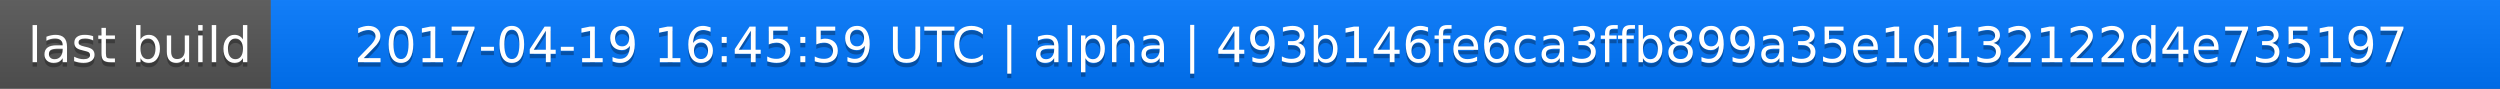
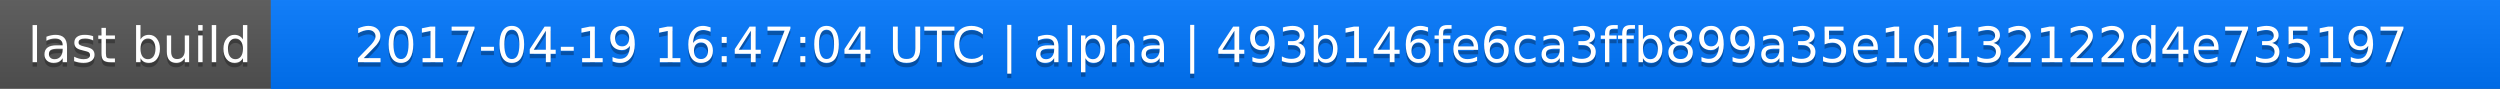
<svg xmlns="http://www.w3.org/2000/svg" width="563" height="20">
  <linearGradient id="a" x2="0" y2="100%">
    <stop offset="0" stop-color="#bbb" stop-opacity=".1" />
    <stop offset="1" stop-opacity=".1" />
  </linearGradient>
  <rect rx="0" width="563" height="20" fill="#555" />
  <rect rx="0" x="61" width="502" height="20" fill="#07f" />
  <path fill="#07f" d="M61 0h4v20h-4z" />
  <rect rx="0" width="563" height="20" fill="url(#a)" />
  <g fill="#fff" text-anchor="middle" font-family="DejaVu Sans,Verdana,Geneva,sans-serif" font-size="11">
    <text x="31.5" y="15" fill="#010101" fill-opacity=".3">last build</text>
    <text x="31.5" y="14">last build</text>
-     <text x="311" y="15" fill="#010101" fill-opacity=".3">2017-04-19 16:45:59 UTC | alpha | 493b146fe6ca3ffb899a35e1d132122d4e735197</text>
-     <text x="311" y="14">2017-04-19 16:45:59 UTC | alpha | 493b146fe6ca3ffb899a35e1d132122d4e735197</text>
+     <text x="311" y="15" fill="#010101" fill-opacity=".3">2017-04-19 16:47:04 UTC | alpha | 493b146fe6ca3ffb899a35e1d132122d4e735197</text>
+     <text x="311" y="14">2017-04-19 16:47:04 UTC | alpha | 493b146fe6ca3ffb899a35e1d132122d4e735197</text>
  </g>
</svg>
